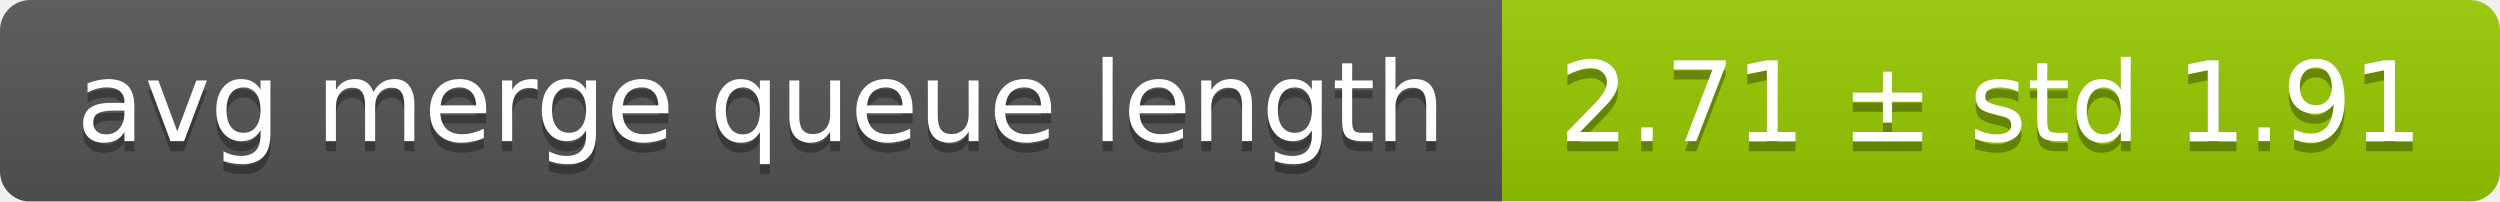
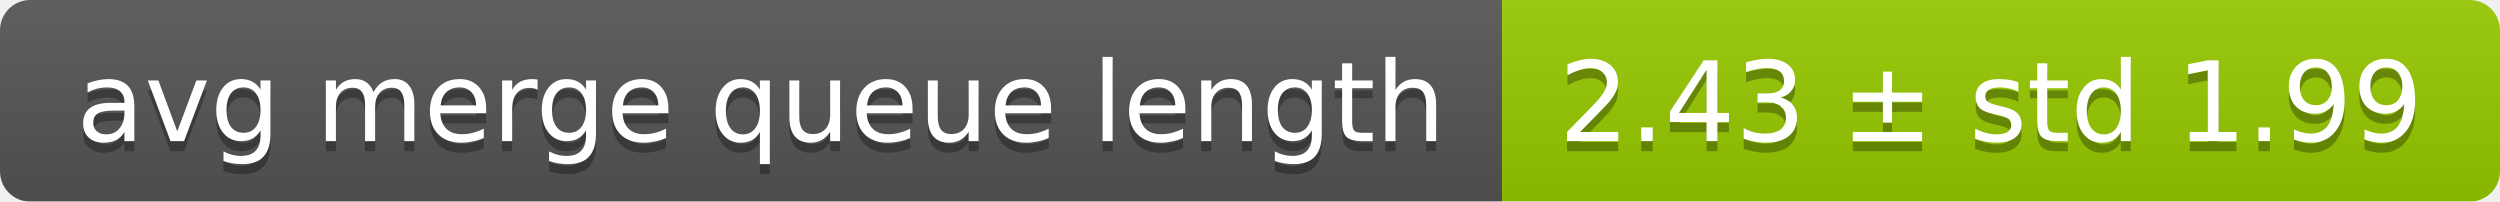
<svg xmlns="http://www.w3.org/2000/svg" width="248" height="20">
  <linearGradient id="smooth" x2="0" y2="100%">
    <stop offset="0" stop-color="#bbb" stop-opacity=".1" />
    <stop offset="1" stop-opacity=".1" />
  </linearGradient>
  <mask id="round">
    <rect width="248" height="20" rx="3" fill="#fff" />
  </mask>
  <g mask="url(#round)">
    <rect width="149" height="20" fill="#555" />
    <rect x="149" width="99" height="20" fill="#97ca00" />
    <rect width="248" height="20" fill="url(#smooth)" />
  </g>
  <g fill="#fff" text-anchor="middle" font-family="DejaVu Sans,Verdana,Geneva,sans-serif" font-size="11">
    <text x="75.5" y="15" fill="#010101" fill-opacity=".3">avg merge queue length</text>
    <text x="75.5" y="14">avg merge queue length</text>
-     <text x="197.5" y="15" fill="#010101" fill-opacity=".3">2.71 ± std 1.91</text>
-     <text x="197.5" y="14">2.71 ± std 1.91</text>
+     <text x="197.5" y="15" fill="#010101" fill-opacity=".3">2.43 ± std 1.99</text>
+     <text x="197.5" y="14">2.43 ± std 1.99</text>
  </g>
</svg>
